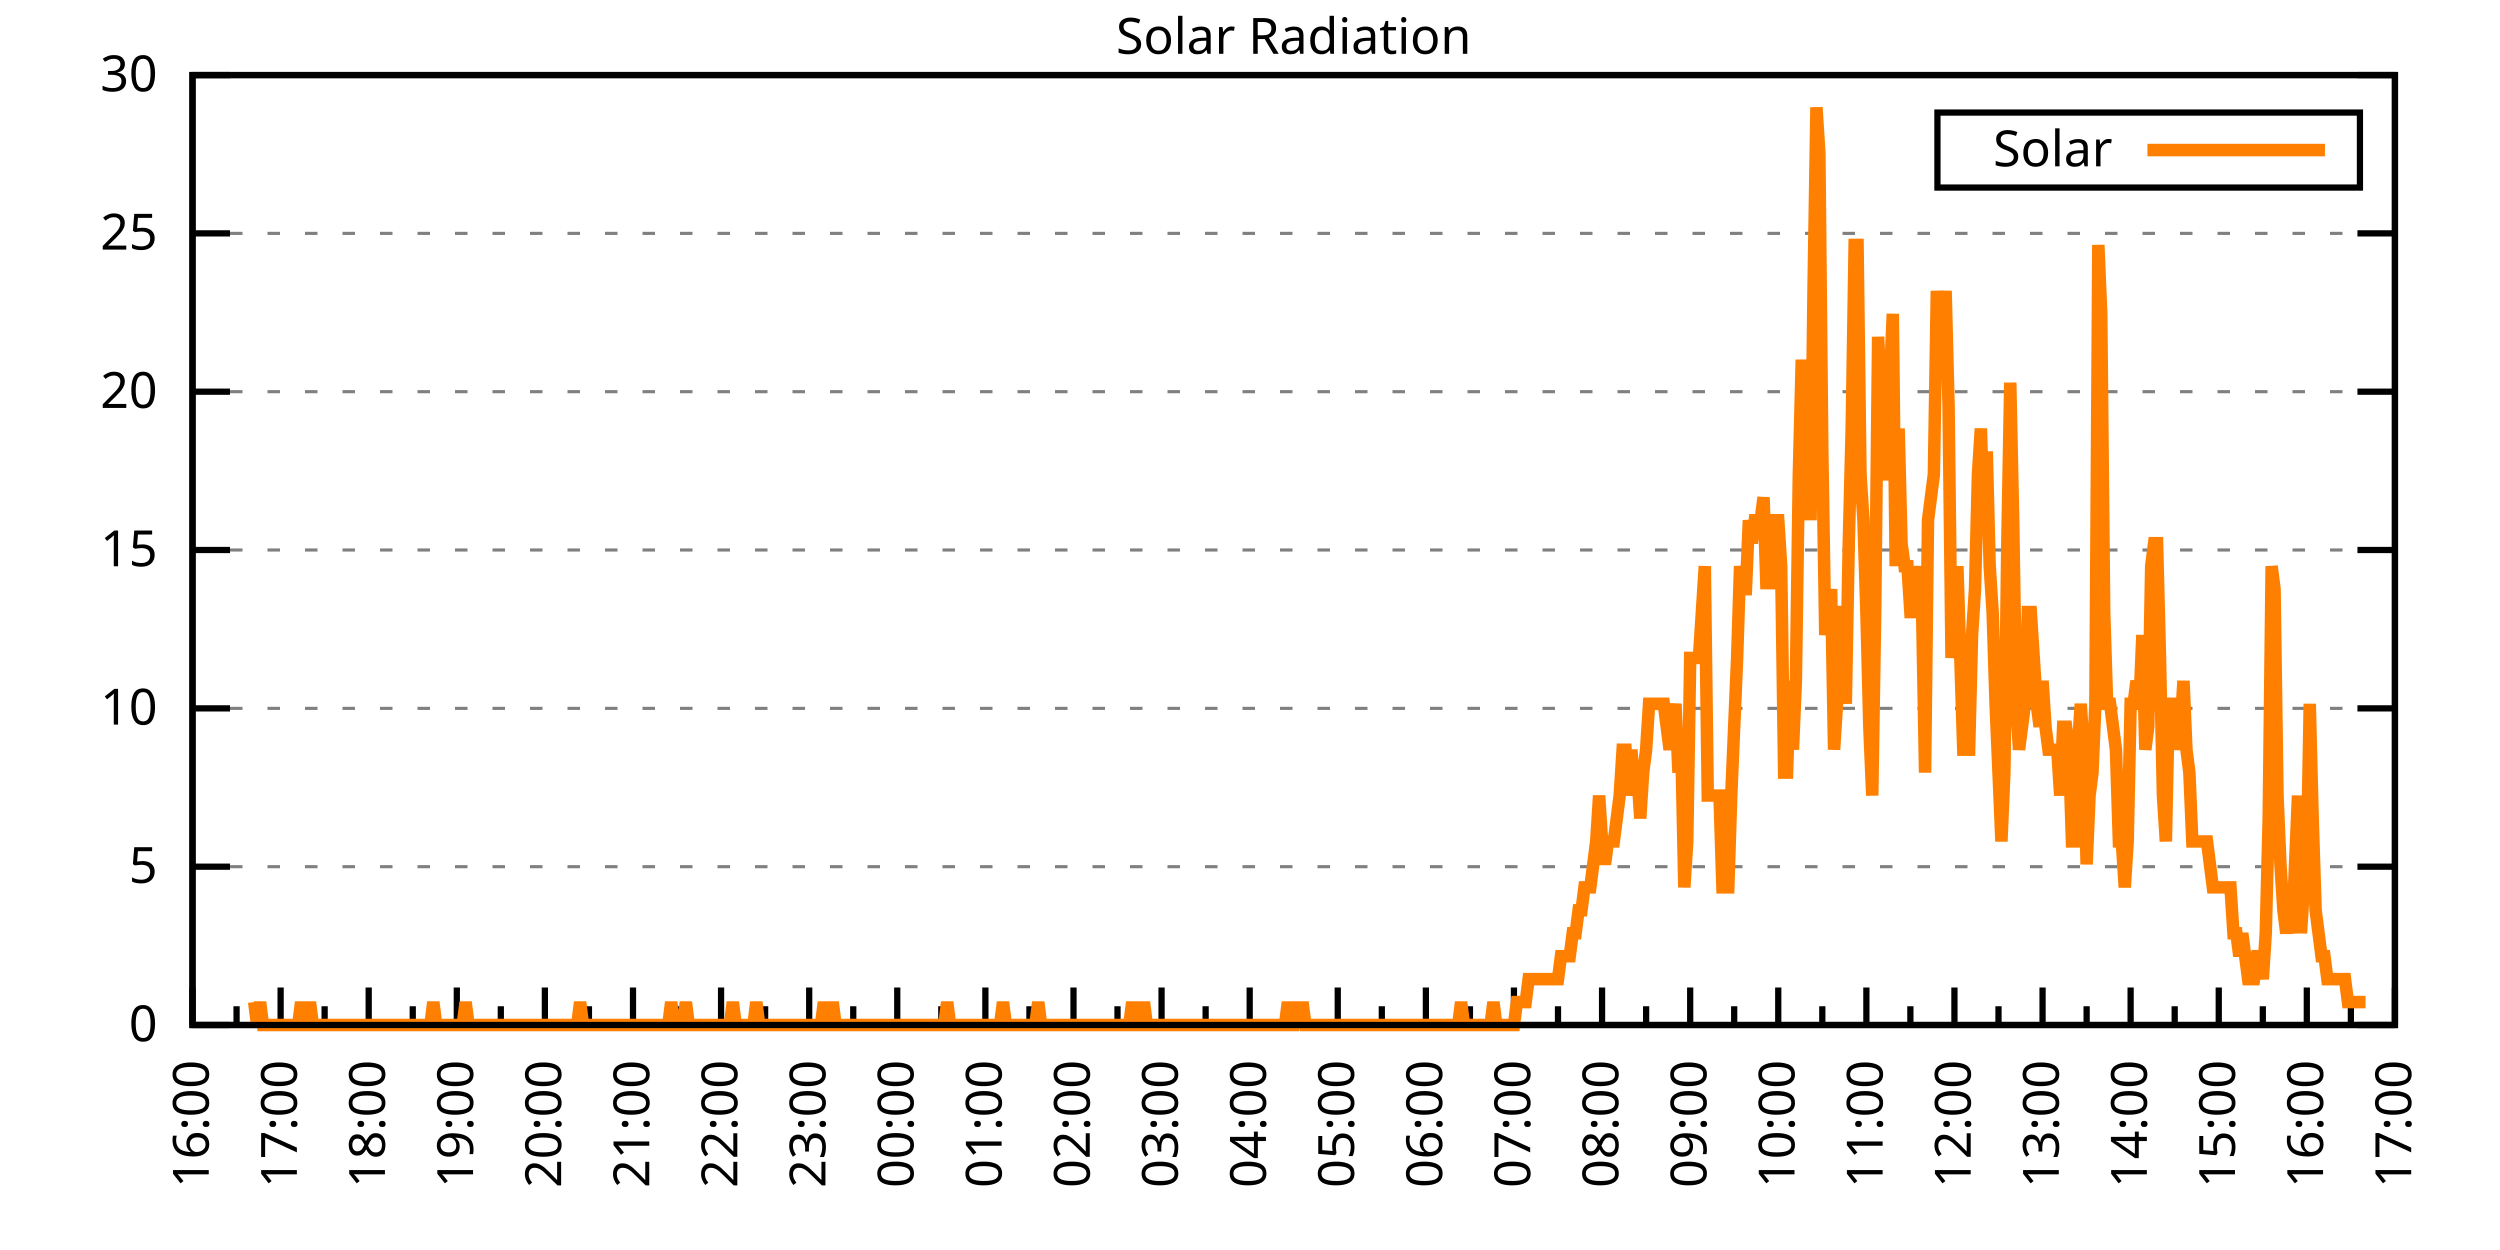
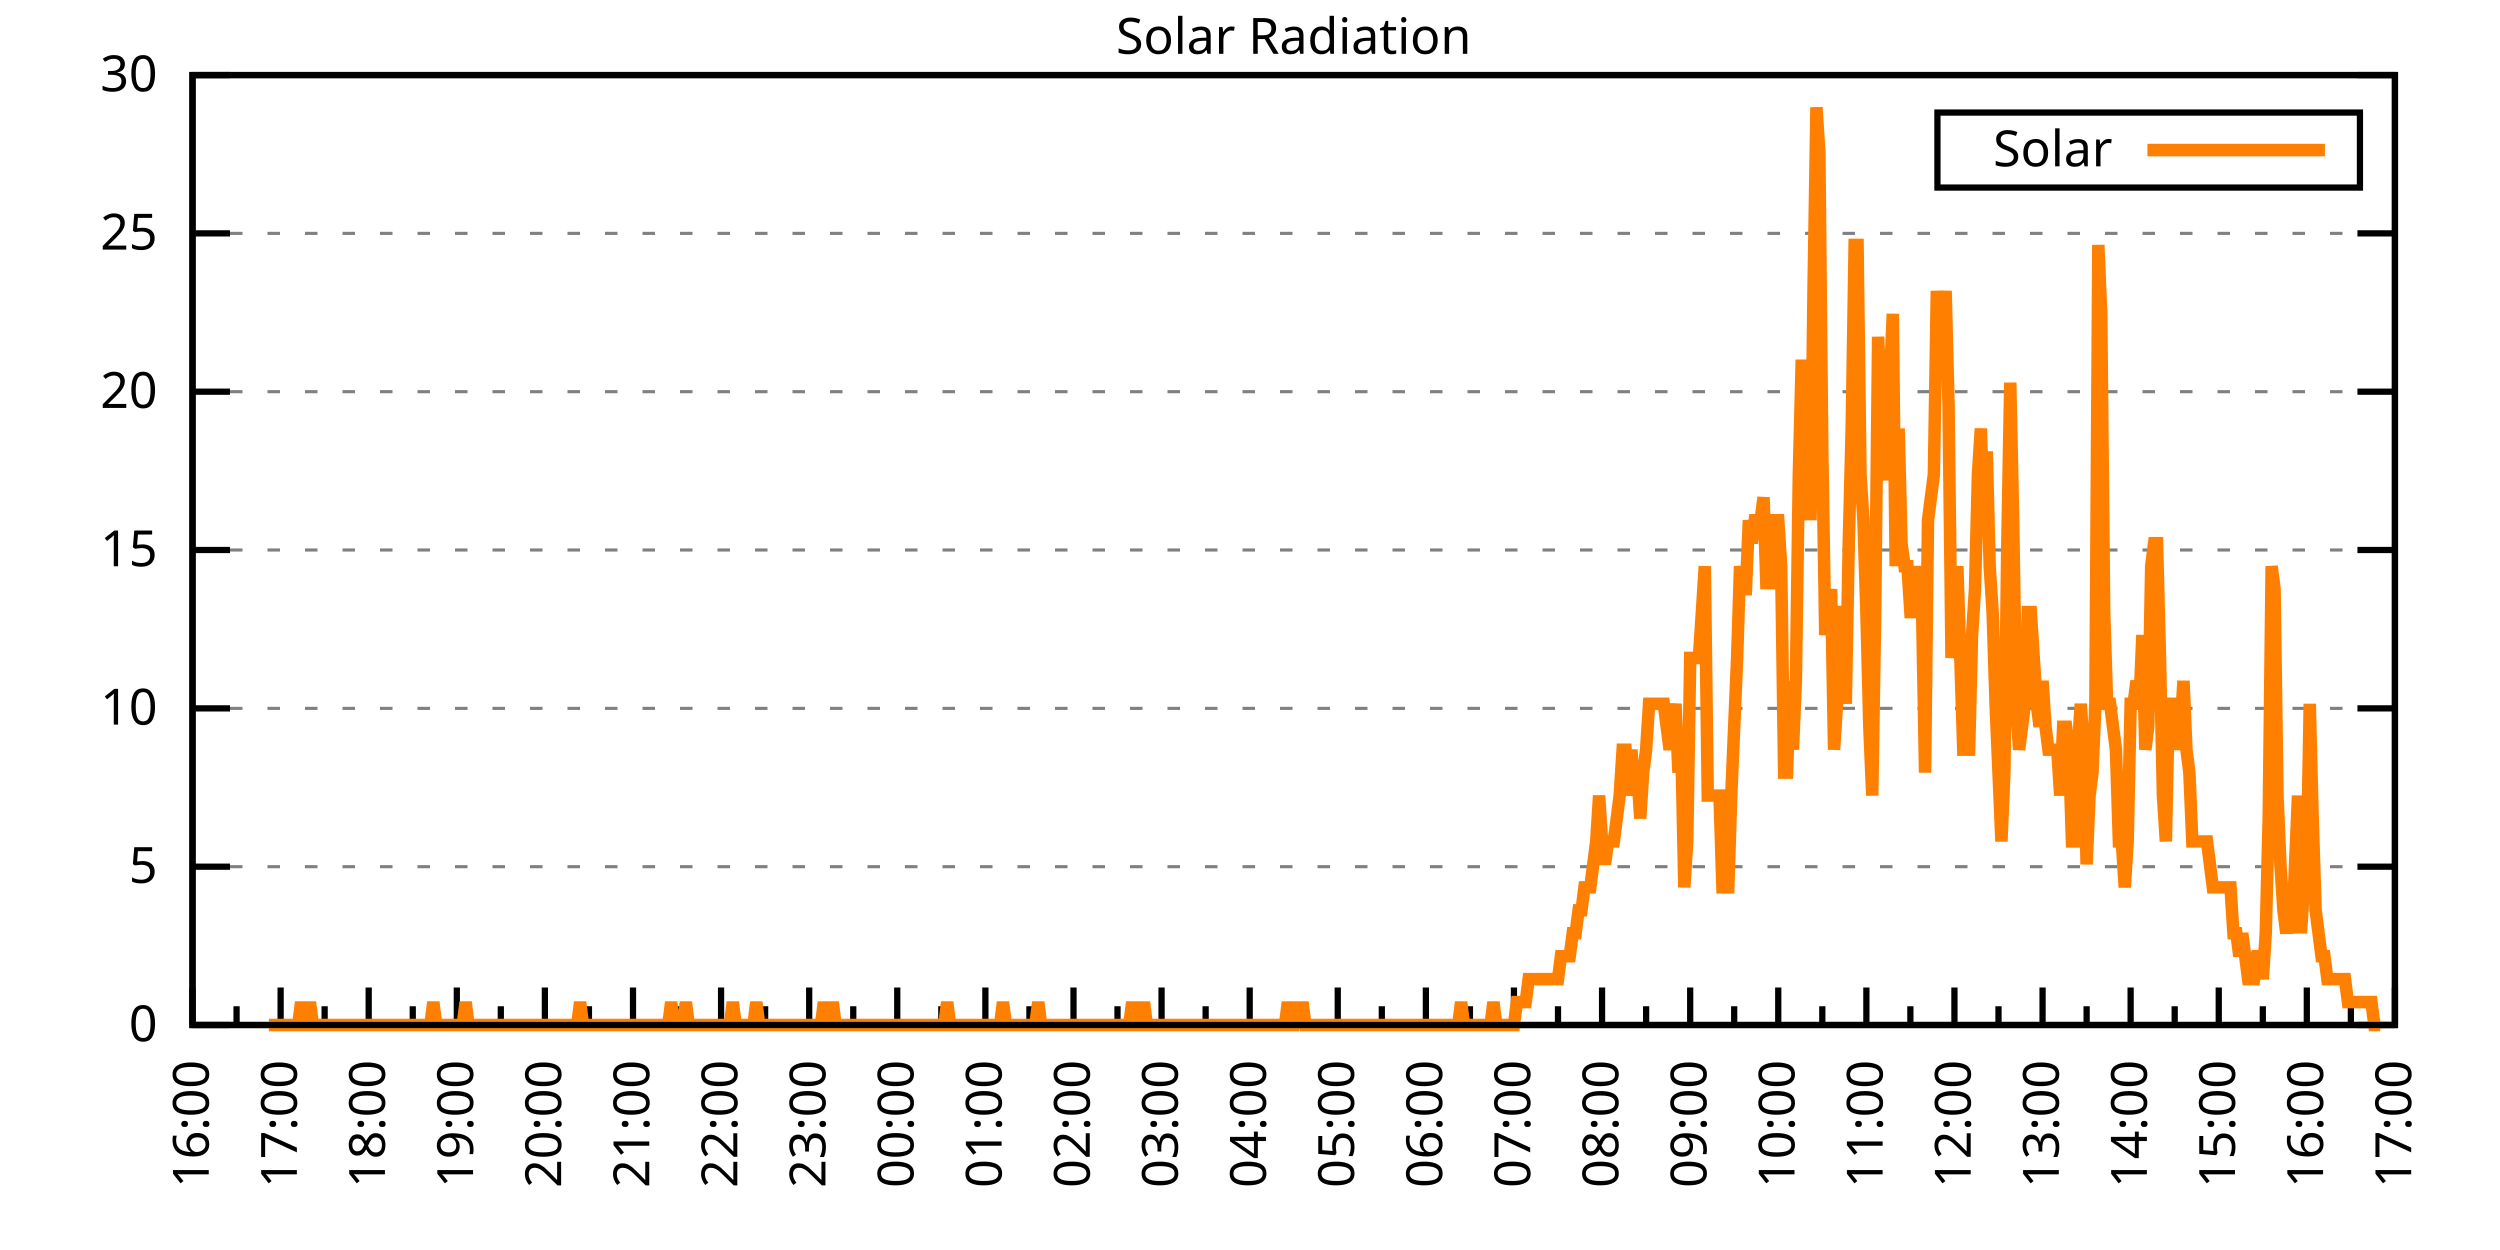
<svg xmlns="http://www.w3.org/2000/svg" xmlns:xlink="http://www.w3.org/1999/xlink" width="400" height="200" viewBox="0 0 400 200">
  <g id="gnuplot_canvas">
    <rect x="0" y="0" width="400" height="200" fill="none" />
    <defs>
      <circle id="gpDot" r="0.5" stroke-width="0.5" stroke="currentColor" />
      <path id="gpPt0" stroke-width="0.333" stroke="currentColor" d="M-1,0 h2 M0,-1 v2" />
      <path id="gpPt1" stroke-width="0.333" stroke="currentColor" d="M-1,-1 L1,1 M1,-1 L-1,1" />
      <path id="gpPt2" stroke-width="0.333" stroke="currentColor" d="M-1,0 L1,0 M0,-1 L0,1 M-1,-1 L1,1 M-1,1 L1,-1" />
      <rect id="gpPt3" stroke-width="0.333" stroke="currentColor" x="-1" y="-1" width="2" height="2" />
      <rect id="gpPt4" stroke-width="0.333" stroke="currentColor" fill="currentColor" x="-1" y="-1" width="2" height="2" />
      <circle id="gpPt5" stroke-width="0.333" stroke="currentColor" cx="0" cy="0" r="1" />
      <use xlink:href="#gpPt5" id="gpPt6" fill="currentColor" stroke="none" />
      <path id="gpPt7" stroke-width="0.333" stroke="currentColor" d="M0,-1.33 L-1.33,0.67 L1.33,0.67 z" />
      <use xlink:href="#gpPt7" id="gpPt8" fill="currentColor" stroke="none" />
      <use xlink:href="#gpPt7" id="gpPt9" stroke="currentColor" transform="rotate(180)" />
      <use xlink:href="#gpPt9" id="gpPt10" fill="currentColor" stroke="none" />
      <use xlink:href="#gpPt3" id="gpPt11" stroke="currentColor" transform="rotate(45)" />
      <use xlink:href="#gpPt11" id="gpPt12" fill="currentColor" stroke="none" />
      <path id="gpPt13" stroke-width="0.333" stroke="currentColor" d="M0,1.330 L1.265,0.411 L0.782,-1.067 L-0.782,-1.076 L-1.265,0.411 z" />
      <use xlink:href="#gpPt13" id="gpPt14" fill="currentColor" stroke="none" />
      <filter id="textbox" filterUnits="objectBoundingBox" x="0" y="0" height="1" width="1">
        <feFlood flood-color="white" flood-opacity="1" result="bgnd" />
        <feComposite in="SourceGraphic" in2="bgnd" operator="atop" />
      </filter>
      <filter id="greybox" filterUnits="objectBoundingBox" x="0" y="0" height="1" width="1">
        <feFlood flood-color="lightgrey" flood-opacity="1" result="grey" />
        <feComposite in="SourceGraphic" in2="grey" operator="atop" />
      </filter>
    </defs>
    <g fill="none" color="white" stroke="currentColor" stroke-width="1.00" stroke-linecap="butt" stroke-linejoin="miter">
</g>
    <g fill="none" color="black" stroke="currentColor" stroke-width="1.00" stroke-linecap="butt" stroke-linejoin="miter">
      <g stroke="none" shape-rendering="crispEdges">
        <polygon fill="rgb(255, 255, 255)" points="30.80,164.00 383.18,164.00 383.18,12.02 30.80,12.02 " />
      </g>
    </g>
    <g fill="none" color="black" stroke="currentColor" stroke-width="1.00" stroke-linecap="butt" stroke-linejoin="miter">
</g>
    <g fill="none" color="black" stroke="black" stroke-width="0.50" stroke-linecap="butt" stroke-linejoin="miter">
</g>
    <g fill="none" color="gray" stroke="currentColor" stroke-width="0.50" stroke-linecap="butt" stroke-linejoin="miter">
      <path stroke="gray" stroke-dasharray="2,4" class="gridline" d="M30.80,164.00 L383.19,164.00  " />
    </g>
    <g fill="none" color="gray" stroke="gray" stroke-width="1.00" stroke-linecap="butt" stroke-linejoin="miter">
</g>
    <g fill="none" color="black" stroke="currentColor" stroke-width="1.00" stroke-linecap="butt" stroke-linejoin="miter">
      <path stroke="black" d="M30.80,164.00 L36.80,164.00 M383.19,164.00 L377.19,164.00  " />
      <g transform="translate(25.20,166.60)" stroke="none" fill="black" font-family="Sans" font-size="8.00" text-anchor="end">
        <text>
          <tspan font-family="Sans"> 0</tspan>
        </text>
      </g>
    </g>
    <g fill="none" color="black" stroke="currentColor" stroke-width="1.00" stroke-linecap="butt" stroke-linejoin="miter">
</g>
    <g fill="none" color="black" stroke="black" stroke-width="0.50" stroke-linecap="butt" stroke-linejoin="miter">
</g>
    <g fill="none" color="gray" stroke="currentColor" stroke-width="0.50" stroke-linecap="butt" stroke-linejoin="miter">
      <path stroke="gray" stroke-dasharray="2,4" class="gridline" d="M30.80,138.67 L383.19,138.67  " />
    </g>
    <g fill="none" color="gray" stroke="gray" stroke-width="1.00" stroke-linecap="butt" stroke-linejoin="miter">
</g>
    <g fill="none" color="black" stroke="currentColor" stroke-width="1.00" stroke-linecap="butt" stroke-linejoin="miter">
      <path stroke="black" d="M30.80,138.67 L36.80,138.67 M383.19,138.67 L377.19,138.67  " />
      <g transform="translate(25.20,141.27)" stroke="none" fill="black" font-family="Sans" font-size="8.00" text-anchor="end">
        <text>
          <tspan font-family="Sans"> 5</tspan>
        </text>
      </g>
    </g>
    <g fill="none" color="black" stroke="currentColor" stroke-width="1.00" stroke-linecap="butt" stroke-linejoin="miter">
</g>
    <g fill="none" color="black" stroke="black" stroke-width="0.50" stroke-linecap="butt" stroke-linejoin="miter">
</g>
    <g fill="none" color="gray" stroke="currentColor" stroke-width="0.50" stroke-linecap="butt" stroke-linejoin="miter">
      <path stroke="gray" stroke-dasharray="2,4" class="gridline" d="M30.80,113.34 L383.19,113.34  " />
    </g>
    <g fill="none" color="gray" stroke="gray" stroke-width="1.00" stroke-linecap="butt" stroke-linejoin="miter">
</g>
    <g fill="none" color="black" stroke="currentColor" stroke-width="1.00" stroke-linecap="butt" stroke-linejoin="miter">
      <path stroke="black" d="M30.80,113.34 L36.80,113.34 M383.19,113.34 L377.19,113.34  " />
      <g transform="translate(25.20,115.94)" stroke="none" fill="black" font-family="Sans" font-size="8.00" text-anchor="end">
        <text>
          <tspan font-family="Sans"> 10</tspan>
        </text>
      </g>
    </g>
    <g fill="none" color="black" stroke="currentColor" stroke-width="1.00" stroke-linecap="butt" stroke-linejoin="miter">
</g>
    <g fill="none" color="black" stroke="black" stroke-width="0.50" stroke-linecap="butt" stroke-linejoin="miter">
</g>
    <g fill="none" color="gray" stroke="currentColor" stroke-width="0.50" stroke-linecap="butt" stroke-linejoin="miter">
      <path stroke="gray" stroke-dasharray="2,4" class="gridline" d="M30.80,88.00 L383.19,88.00  " />
    </g>
    <g fill="none" color="gray" stroke="gray" stroke-width="1.00" stroke-linecap="butt" stroke-linejoin="miter">
</g>
    <g fill="none" color="black" stroke="currentColor" stroke-width="1.00" stroke-linecap="butt" stroke-linejoin="miter">
      <path stroke="black" d="M30.80,88.00 L36.80,88.00 M383.19,88.00 L377.19,88.00  " />
      <g transform="translate(25.20,90.60)" stroke="none" fill="black" font-family="Sans" font-size="8.00" text-anchor="end">
        <text>
          <tspan font-family="Sans"> 15</tspan>
        </text>
      </g>
    </g>
    <g fill="none" color="black" stroke="currentColor" stroke-width="1.00" stroke-linecap="butt" stroke-linejoin="miter">
</g>
    <g fill="none" color="black" stroke="black" stroke-width="0.50" stroke-linecap="butt" stroke-linejoin="miter">
</g>
    <g fill="none" color="gray" stroke="currentColor" stroke-width="0.50" stroke-linecap="butt" stroke-linejoin="miter">
      <path stroke="gray" stroke-dasharray="2,4" class="gridline" d="M30.80,62.67 L383.19,62.67  " />
    </g>
    <g fill="none" color="gray" stroke="gray" stroke-width="1.00" stroke-linecap="butt" stroke-linejoin="miter">
</g>
    <g fill="none" color="black" stroke="currentColor" stroke-width="1.00" stroke-linecap="butt" stroke-linejoin="miter">
      <path stroke="black" d="M30.80,62.67 L36.80,62.67 M383.19,62.67 L377.19,62.67  " />
      <g transform="translate(25.20,65.27)" stroke="none" fill="black" font-family="Sans" font-size="8.00" text-anchor="end">
        <text>
          <tspan font-family="Sans"> 20</tspan>
        </text>
      </g>
    </g>
    <g fill="none" color="black" stroke="currentColor" stroke-width="1.00" stroke-linecap="butt" stroke-linejoin="miter">
</g>
    <g fill="none" color="black" stroke="black" stroke-width="0.50" stroke-linecap="butt" stroke-linejoin="miter">
</g>
    <g fill="none" color="gray" stroke="currentColor" stroke-width="0.50" stroke-linecap="butt" stroke-linejoin="miter">
      <path stroke="gray" stroke-dasharray="2,4" class="gridline" d="M30.80,37.34 L383.19,37.34  " />
    </g>
    <g fill="none" color="gray" stroke="gray" stroke-width="1.00" stroke-linecap="butt" stroke-linejoin="miter">
</g>
    <g fill="none" color="black" stroke="currentColor" stroke-width="1.00" stroke-linecap="butt" stroke-linejoin="miter">
      <path stroke="black" d="M30.80,37.34 L36.80,37.34 M383.19,37.34 L377.19,37.34  " />
      <g transform="translate(25.20,39.94)" stroke="none" fill="black" font-family="Sans" font-size="8.00" text-anchor="end">
        <text>
          <tspan font-family="Sans"> 25</tspan>
        </text>
      </g>
    </g>
    <g fill="none" color="black" stroke="currentColor" stroke-width="1.00" stroke-linecap="butt" stroke-linejoin="miter">
</g>
    <g fill="none" color="black" stroke="black" stroke-width="0.50" stroke-linecap="butt" stroke-linejoin="miter">
</g>
    <g fill="none" color="gray" stroke="currentColor" stroke-width="0.50" stroke-linecap="butt" stroke-linejoin="miter">
      <path stroke="gray" stroke-dasharray="2,4" class="gridline" d="M30.80,12.01 L383.19,12.01  " />
    </g>
    <g fill="none" color="gray" stroke="gray" stroke-width="1.00" stroke-linecap="butt" stroke-linejoin="miter">
</g>
    <g fill="none" color="black" stroke="currentColor" stroke-width="1.00" stroke-linecap="butt" stroke-linejoin="miter">
      <path stroke="black" d="M30.80,12.01 L36.80,12.01 M383.19,12.01 L377.19,12.01  " />
      <g transform="translate(25.20,14.61)" stroke="none" fill="black" font-family="Sans" font-size="8.00" text-anchor="end">
        <text>
          <tspan font-family="Sans"> 30</tspan>
        </text>
      </g>
    </g>
    <g fill="none" color="black" stroke="currentColor" stroke-width="1.00" stroke-linecap="butt" stroke-linejoin="miter">
      <path stroke="black" d="M30.80,164.00 L30.80,158.00  " />
      <g transform="translate(33.40,169.60) rotate(270)" stroke="none" fill="black" font-family="Sans" font-size="8.00" text-anchor="end">
        <text>
          <tspan font-family="Sans">16:00</tspan>
        </text>
      </g>
    </g>
    <g fill="none" color="black" stroke="currentColor" stroke-width="1.00" stroke-linecap="butt" stroke-linejoin="miter">
      <path stroke="black" d="M37.85,164.00 L37.85,161.00 M44.90,164.00 L44.90,158.00  " />
      <g transform="translate(47.50,169.60) rotate(270)" stroke="none" fill="black" font-family="Sans" font-size="8.00" text-anchor="end">
        <text>
          <tspan font-family="Sans">17:00</tspan>
        </text>
      </g>
    </g>
    <g fill="none" color="black" stroke="currentColor" stroke-width="1.00" stroke-linecap="butt" stroke-linejoin="miter">
      <path stroke="black" d="M51.94,164.00 L51.94,161.00 M58.99,164.00 L58.99,158.00  " />
      <g transform="translate(61.59,169.60) rotate(270)" stroke="none" fill="black" font-family="Sans" font-size="8.00" text-anchor="end">
        <text>
          <tspan font-family="Sans">18:00</tspan>
        </text>
      </g>
    </g>
    <g fill="none" color="black" stroke="currentColor" stroke-width="1.00" stroke-linecap="butt" stroke-linejoin="miter">
      <path stroke="black" d="M66.04,164.00 L66.04,161.00 M73.09,164.00 L73.09,158.00  " />
      <g transform="translate(75.69,169.60) rotate(270)" stroke="none" fill="black" font-family="Sans" font-size="8.00" text-anchor="end">
        <text>
          <tspan font-family="Sans">19:00</tspan>
        </text>
      </g>
    </g>
    <g fill="none" color="black" stroke="currentColor" stroke-width="1.00" stroke-linecap="butt" stroke-linejoin="miter">
      <path stroke="black" d="M80.13,164.00 L80.13,161.00 M87.18,164.00 L87.18,158.00  " />
      <g transform="translate(89.78,169.60) rotate(270)" stroke="none" fill="black" font-family="Sans" font-size="8.00" text-anchor="end">
        <text>
          <tspan font-family="Sans">20:00</tspan>
        </text>
      </g>
    </g>
    <g fill="none" color="black" stroke="currentColor" stroke-width="1.00" stroke-linecap="butt" stroke-linejoin="miter">
      <path stroke="black" d="M94.23,164.00 L94.23,161.00 M101.28,164.00 L101.28,158.00  " />
      <g transform="translate(103.88,169.60) rotate(270)" stroke="none" fill="black" font-family="Sans" font-size="8.00" text-anchor="end">
        <text>
          <tspan font-family="Sans">21:00</tspan>
        </text>
      </g>
    </g>
    <g fill="none" color="black" stroke="currentColor" stroke-width="1.00" stroke-linecap="butt" stroke-linejoin="miter">
      <path stroke="black" d="M108.33,164.00 L108.33,161.00 M115.37,164.00 L115.37,158.00  " />
      <g transform="translate(117.97,169.60) rotate(270)" stroke="none" fill="black" font-family="Sans" font-size="8.00" text-anchor="end">
        <text>
          <tspan font-family="Sans">22:00</tspan>
        </text>
      </g>
    </g>
    <g fill="none" color="black" stroke="currentColor" stroke-width="1.00" stroke-linecap="butt" stroke-linejoin="miter">
      <path stroke="black" d="M122.42,164.00 L122.42,161.00 M129.47,164.00 L129.47,158.00  " />
      <g transform="translate(132.07,169.60) rotate(270)" stroke="none" fill="black" font-family="Sans" font-size="8.00" text-anchor="end">
        <text>
          <tspan font-family="Sans">23:00</tspan>
        </text>
      </g>
    </g>
    <g fill="none" color="black" stroke="currentColor" stroke-width="1.00" stroke-linecap="butt" stroke-linejoin="miter">
      <path stroke="black" d="M136.52,164.00 L136.52,161.00 M143.56,164.00 L143.56,158.00  " />
      <g transform="translate(146.16,169.60) rotate(270)" stroke="none" fill="black" font-family="Sans" font-size="8.00" text-anchor="end">
        <text>
          <tspan font-family="Sans">00:00</tspan>
        </text>
      </g>
    </g>
    <g fill="none" color="black" stroke="currentColor" stroke-width="1.00" stroke-linecap="butt" stroke-linejoin="miter">
      <path stroke="black" d="M150.61,164.00 L150.61,161.00 M157.66,164.00 L157.66,158.00  " />
      <g transform="translate(160.26,169.60) rotate(270)" stroke="none" fill="black" font-family="Sans" font-size="8.00" text-anchor="end">
        <text>
          <tspan font-family="Sans">01:00</tspan>
        </text>
      </g>
    </g>
    <g fill="none" color="black" stroke="currentColor" stroke-width="1.00" stroke-linecap="butt" stroke-linejoin="miter">
      <path stroke="black" d="M164.71,164.00 L164.71,161.00 M171.76,164.00 L171.76,158.00  " />
      <g transform="translate(174.36,169.60) rotate(270)" stroke="none" fill="black" font-family="Sans" font-size="8.00" text-anchor="end">
        <text>
          <tspan font-family="Sans">02:00</tspan>
        </text>
      </g>
    </g>
    <g fill="none" color="black" stroke="currentColor" stroke-width="1.00" stroke-linecap="butt" stroke-linejoin="miter">
      <path stroke="black" d="M178.80,164.00 L178.80,161.00 M185.85,164.00 L185.85,158.00  " />
      <g transform="translate(188.45,169.60) rotate(270)" stroke="none" fill="black" font-family="Sans" font-size="8.00" text-anchor="end">
        <text>
          <tspan font-family="Sans">03:00</tspan>
        </text>
      </g>
    </g>
    <g fill="none" color="black" stroke="currentColor" stroke-width="1.00" stroke-linecap="butt" stroke-linejoin="miter">
      <path stroke="black" d="M192.90,164.00 L192.90,161.00 M199.95,164.00 L199.95,158.00  " />
      <g transform="translate(202.55,169.60) rotate(270)" stroke="none" fill="black" font-family="Sans" font-size="8.00" text-anchor="end">
        <text>
          <tspan font-family="Sans">04:00</tspan>
        </text>
      </g>
    </g>
    <g fill="none" color="black" stroke="currentColor" stroke-width="1.00" stroke-linecap="butt" stroke-linejoin="miter">
      <path stroke="black" d="M207.00,164.00 L207.00,161.00 M214.04,164.00 L214.04,158.00  " />
      <g transform="translate(216.64,169.60) rotate(270)" stroke="none" fill="black" font-family="Sans" font-size="8.00" text-anchor="end">
        <text>
          <tspan font-family="Sans">05:00</tspan>
        </text>
      </g>
    </g>
    <g fill="none" color="black" stroke="currentColor" stroke-width="1.00" stroke-linecap="butt" stroke-linejoin="miter">
      <path stroke="black" d="M221.09,164.00 L221.09,161.00 M228.14,164.00 L228.14,158.00  " />
      <g transform="translate(230.74,169.60) rotate(270)" stroke="none" fill="black" font-family="Sans" font-size="8.00" text-anchor="end">
        <text>
          <tspan font-family="Sans">06:00</tspan>
        </text>
      </g>
    </g>
    <g fill="none" color="black" stroke="currentColor" stroke-width="1.00" stroke-linecap="butt" stroke-linejoin="miter">
      <path stroke="black" d="M235.19,164.00 L235.19,161.00 M242.23,164.00 L242.23,158.00  " />
      <g transform="translate(244.83,169.60) rotate(270)" stroke="none" fill="black" font-family="Sans" font-size="8.00" text-anchor="end">
        <text>
          <tspan font-family="Sans">07:00</tspan>
        </text>
      </g>
    </g>
    <g fill="none" color="black" stroke="currentColor" stroke-width="1.00" stroke-linecap="butt" stroke-linejoin="miter">
      <path stroke="black" d="M249.28,164.00 L249.28,161.00 M256.33,164.00 L256.33,158.00  " />
      <g transform="translate(258.93,169.60) rotate(270)" stroke="none" fill="black" font-family="Sans" font-size="8.00" text-anchor="end">
        <text>
          <tspan font-family="Sans">08:00</tspan>
        </text>
      </g>
    </g>
    <g fill="none" color="black" stroke="currentColor" stroke-width="1.00" stroke-linecap="butt" stroke-linejoin="miter">
      <path stroke="black" d="M263.38,164.00 L263.38,161.00 M270.43,164.00 L270.43,158.00  " />
      <g transform="translate(273.03,169.60) rotate(270)" stroke="none" fill="black" font-family="Sans" font-size="8.00" text-anchor="end">
        <text>
          <tspan font-family="Sans">09:00</tspan>
        </text>
      </g>
    </g>
    <g fill="none" color="black" stroke="currentColor" stroke-width="1.00" stroke-linecap="butt" stroke-linejoin="miter">
      <path stroke="black" d="M277.47,164.00 L277.47,161.00 M284.52,164.00 L284.52,158.00  " />
      <g transform="translate(287.12,169.60) rotate(270)" stroke="none" fill="black" font-family="Sans" font-size="8.00" text-anchor="end">
        <text>
          <tspan font-family="Sans">10:00</tspan>
        </text>
      </g>
    </g>
    <g fill="none" color="black" stroke="currentColor" stroke-width="1.00" stroke-linecap="butt" stroke-linejoin="miter">
      <path stroke="black" d="M291.57,164.00 L291.57,161.00 M298.62,164.00 L298.62,158.00  " />
      <g transform="translate(301.22,169.60) rotate(270)" stroke="none" fill="black" font-family="Sans" font-size="8.00" text-anchor="end">
        <text>
          <tspan font-family="Sans">11:00</tspan>
        </text>
      </g>
    </g>
    <g fill="none" color="black" stroke="currentColor" stroke-width="1.00" stroke-linecap="butt" stroke-linejoin="miter">
      <path stroke="black" d="M305.66,164.00 L305.66,161.00 M312.71,164.00 L312.71,158.00  " />
      <g transform="translate(315.31,169.60) rotate(270)" stroke="none" fill="black" font-family="Sans" font-size="8.00" text-anchor="end">
        <text>
          <tspan font-family="Sans">12:00</tspan>
        </text>
      </g>
    </g>
    <g fill="none" color="black" stroke="currentColor" stroke-width="1.00" stroke-linecap="butt" stroke-linejoin="miter">
      <path stroke="black" d="M319.76,164.00 L319.76,161.00 M326.81,164.00 L326.81,158.00  " />
      <g transform="translate(329.41,169.60) rotate(270)" stroke="none" fill="black" font-family="Sans" font-size="8.00" text-anchor="end">
        <text>
          <tspan font-family="Sans">13:00</tspan>
        </text>
      </g>
    </g>
    <g fill="none" color="black" stroke="currentColor" stroke-width="1.00" stroke-linecap="butt" stroke-linejoin="miter">
      <path stroke="black" d="M333.86,164.00 L333.86,161.00 M340.90,164.00 L340.90,158.00  " />
      <g transform="translate(343.50,169.60) rotate(270)" stroke="none" fill="black" font-family="Sans" font-size="8.00" text-anchor="end">
        <text>
          <tspan font-family="Sans">14:00</tspan>
        </text>
      </g>
    </g>
    <g fill="none" color="black" stroke="currentColor" stroke-width="1.00" stroke-linecap="butt" stroke-linejoin="miter">
      <path stroke="black" d="M347.95,164.00 L347.95,161.00 M355.00,164.00 L355.00,158.00  " />
      <g transform="translate(357.60,169.60) rotate(270)" stroke="none" fill="black" font-family="Sans" font-size="8.00" text-anchor="end">
        <text>
          <tspan font-family="Sans">15:00</tspan>
        </text>
      </g>
    </g>
    <g fill="none" color="black" stroke="currentColor" stroke-width="1.00" stroke-linecap="butt" stroke-linejoin="miter">
      <path stroke="black" d="M362.05,164.00 L362.05,161.00 M369.09,164.00 L369.09,158.00  " />
      <g transform="translate(371.69,169.60) rotate(270)" stroke="none" fill="black" font-family="Sans" font-size="8.00" text-anchor="end">
        <text>
          <tspan font-family="Sans">16:00</tspan>
        </text>
      </g>
    </g>
    <g fill="none" color="black" stroke="currentColor" stroke-width="1.00" stroke-linecap="butt" stroke-linejoin="miter">
      <path stroke="black" d="M376.14,164.00 L376.14,161.00 M383.19,164.00 L383.19,158.00  " />
      <g transform="translate(385.79,169.60) rotate(270)" stroke="none" fill="black" font-family="Sans" font-size="8.00" text-anchor="end">
        <text>
          <tspan font-family="Sans">17:00</tspan>
        </text>
      </g>
    </g>
    <g fill="none" color="black" stroke="currentColor" stroke-width="1.00" stroke-linecap="butt" stroke-linejoin="miter">
</g>
    <g fill="none" color="black" stroke="currentColor" stroke-width="1.00" stroke-linecap="butt" stroke-linejoin="miter">
      <path stroke="black" d="M30.80,12.01 L30.80,164.00 L383.19,164.00 L383.19,12.01 L30.80,12.01 Z  " />
    </g>
    <g fill="none" color="black" stroke="currentColor" stroke-width="1.00" stroke-linecap="butt" stroke-linejoin="miter">
      <g transform="translate(6.80,88.01) rotate(270)" stroke="none" fill="black" font-family="Sans" font-size="8.00" text-anchor="middle">
        <text />
      </g>
    </g>
    <g fill="none" color="black" stroke="currentColor" stroke-width="1.00" stroke-linecap="butt" stroke-linejoin="miter">
</g>
    <g fill="none" color="black" stroke="currentColor" stroke-width="1.00" stroke-linecap="butt" stroke-linejoin="miter">
      <path stroke="black" d="M309.99,30.01 L309.99,18.01 L377.59,18.01 L377.59,30.01 L309.99,30.01 Z  " />
    </g>
    <g id="Solar_Radiation_plot_1">
      <g fill="none" color="white" stroke="black" stroke-width="2.00" stroke-linecap="butt" stroke-linejoin="miter">
</g>
      <g fill="none" color="black" stroke="currentColor" stroke-width="2.00" stroke-linecap="butt" stroke-linejoin="miter">
        <g transform="translate(337.99,26.61)" stroke="none" fill="black" font-family="Sans" font-size="8.00" text-anchor="end">
          <text>
            <tspan font-family="Sans">Solar</tspan>
          </text>
        </g>
      </g>
      <g fill="none" color="black" stroke="currentColor" stroke-width="2.00" stroke-linecap="butt" stroke-linejoin="miter">
-         <path stroke="rgb(255, 127,   0)" d="M343.59,24.01 L371.99,24.01 M40.67,160.33 L41.14,164.00 L41.61,160.33 L42.08,164.00 L42.55,164.00 L43.02,164.00   L43.49,164.00 L43.96,164.00 L44.43,164.00 L44.90,164.00 L45.37,164.00 L45.84,164.00 L46.31,164.00 L46.78,164.00   L47.24,164.00 L47.71,164.00 L48.18,160.33 L48.65,164.00 L49.12,164.00 L49.59,160.33 L50.06,164.00 L50.53,164.00   L51.00,164.00 L51.47,164.00 L51.94,164.00 L52.41,164.00 L52.88,164.00 L53.35,164.00 L53.82,164.00 L54.29,164.00   L54.76,164.00 L55.23,164.00 L55.70,164.00 L56.17,164.00 L56.64,164.00 L57.11,164.00 L57.58,164.00 L58.05,164.00   L58.52,164.00 L58.99,164.00 L59.46,164.00 L59.93,164.00 L60.40,164.00 L60.87,164.00 L61.34,164.00 L61.81,164.00   L62.28,164.00 L62.75,164.00 L63.22,164.00 L63.69,164.00 L64.16,164.00 L64.63,164.00 L65.10,164.00 L65.57,164.00   L66.04,164.00 L66.51,164.00 L66.98,164.00 L67.45,164.00 L67.92,164.00 L68.39,164.00 L68.86,164.00 L69.33,160.33   L69.80,164.00 L70.27,164.00 L70.74,164.00 L71.21,164.00 L71.68,164.00 L72.15,164.00 L72.62,164.00 L73.09,164.00   L73.56,164.00 L74.03,164.00 L74.50,160.33 L74.97,164.00 L75.44,164.00 L75.91,164.00 L76.38,164.00 L76.85,164.00   L77.32,164.00 L77.79,164.00 L78.26,164.00 L78.73,164.00 L79.19,164.00 L79.66,164.00 L80.13,164.00 L80.60,164.00   L81.07,164.00 L81.54,164.00 L82.01,164.00 L82.48,164.00 L82.95,164.00 L83.42,164.00 L83.89,164.00 L84.36,164.00   L84.83,164.00 L85.30,164.00 L85.77,164.00 L86.24,164.00 L86.71,164.00 L87.18,164.00 L87.65,164.00 L88.12,164.00   L88.59,164.00 L89.06,164.00 L89.53,164.00 L90.00,164.00 L90.47,164.00 L90.94,164.00 L91.41,164.00 L91.88,164.00   L92.35,164.00 L92.82,160.33 L93.29,164.00 L93.76,164.00 L94.23,164.00 L94.70,164.00 L95.17,164.00 L95.64,164.00   L96.11,164.00 L96.58,164.00 L97.05,164.00 L97.52,164.00 L97.99,164.00 L98.46,164.00 L98.93,164.00 L99.40,164.00   L99.87,164.00 L100.34,164.00 L100.81,164.00 L101.28,164.00 L101.75,164.00 L102.22,164.00 L102.69,164.00 L103.16,164.00   L103.63,164.00 L104.10,164.00 L104.57,164.00 L105.04,164.00 L105.51,164.00 L105.98,164.00 L106.45,164.00 L106.92,164.00   L107.39,160.33 L107.86,164.00 L108.33,164.00 L108.80,164.00 L109.27,164.00 L109.74,160.33 L110.21,164.00 L110.68,164.00   L111.14,164.00 L111.61,164.00 L112.08,164.00 L112.55,164.00 L113.02,164.00 L113.49,164.00 L113.96,164.00 L114.43,164.00   L114.90,164.00 L115.37,164.00 L115.84,164.00 L116.31,164.00 L116.78,164.00 L117.25,160.33 L117.72,164.00 L118.19,164.00   L118.66,164.00 L119.13,164.00 L119.60,164.00 L120.07,164.00 L120.54,164.00 L121.01,160.33 L121.48,164.00 L121.95,164.00   L122.42,164.00 L122.89,164.00 L123.36,164.00 L123.83,164.00 L124.30,164.00 L124.77,164.00 L125.24,164.00 L125.71,164.00   L126.18,164.00 L126.65,164.00 L127.12,164.00 L127.59,164.00 L128.06,164.00 L128.53,164.00 L129.00,164.00 L129.47,164.00   L129.94,164.00 L130.41,164.00 L130.88,164.00 L131.35,164.00 L131.82,160.33 L132.29,164.00 L132.76,164.00 L133.23,160.33   L133.70,164.00 L134.17,164.00 L134.64,164.00 L135.11,164.00 L135.58,164.00 L136.05,164.00 L136.52,164.00 L136.99,164.00   L137.46,164.00 L137.93,164.00 L138.40,164.00 L138.87,164.00 L139.34,164.00 L139.81,164.00 L140.28,164.00 L140.75,164.00   L141.22,164.00 L141.69,164.00 L142.16,164.00 L142.63,164.00 L143.09,164.00 L143.56,164.00 L144.03,164.00 L144.50,164.00   L144.97,164.00 L145.44,164.00 L145.91,164.00 L146.38,164.00 L146.85,164.00 L147.32,164.00 L147.79,164.00 L148.26,164.00   L148.73,164.00 L149.20,164.00 L149.67,164.00 L150.14,164.00 L150.61,164.00 L151.08,164.00 L151.55,160.33 L152.02,164.00   L152.49,164.00 L152.96,164.00 L153.43,164.00 L153.90,164.00 L154.37,164.00 L154.84,164.00 L155.31,164.00 L155.78,164.00   L156.25,164.00 L156.72,164.00 L157.19,164.00 L157.66,164.00 L158.13,164.00 L158.60,164.00 L159.07,164.00 L159.54,164.00   L160.01,164.00 L160.48,160.33 L160.95,164.00 L161.42,164.00 L161.89,164.00 L162.36,164.00 L162.83,164.00 L163.30,164.00   L163.77,164.00 L164.24,164.00 L164.71,164.00 L165.18,164.00 L165.65,164.00 L166.12,160.33 L166.59,164.00 L167.06,164.00   L167.53,164.00 L168.00,164.00 L168.47,164.00 L168.94,164.00 L169.41,164.00 L169.88,164.00 L170.35,164.00 L170.82,164.00   L171.29,164.00 L171.76,164.00 L172.23,164.00 L172.70,164.00 L173.17,164.00 L173.64,164.00 L174.11,164.00 L174.58,164.00   L175.04,164.00 L175.51,164.00 L175.98,164.00 L176.45,164.00 L176.92,164.00 L177.39,164.00 L177.86,164.00 L178.33,164.00   L178.80,164.00 L179.27,164.00 L179.74,164.00 L180.21,164.00 L180.68,164.00 L181.15,160.33 L181.62,164.00 L182.09,164.00   L182.56,164.00 L183.03,160.33 L183.50,164.00 L183.97,164.00 L184.44,164.00 L184.91,164.00 L185.38,164.00 L185.85,164.00   L186.32,164.00 L186.79,164.00 L187.26,164.00 L187.73,164.00 L188.20,164.00 L188.67,164.00 L189.14,164.00 L189.61,164.00   L190.08,164.00 L190.55,164.00 L191.02,164.00 L191.49,164.00 L191.96,164.00 L192.43,164.00 L192.90,164.00 L193.37,164.00   L193.84,164.00 L194.31,164.00 L194.78,164.00 L195.25,164.00 L195.72,164.00 L196.19,164.00 L196.66,164.00 L197.13,164.00   L197.60,164.00 L198.07,164.00 L198.54,164.00 L199.01,164.00 L199.48,164.00 L199.95,164.00 L200.42,164.00 L200.89,164.00   L201.36,164.00 L201.83,164.00 L202.30,164.00 L202.77,164.00 L203.24,164.00 L203.71,164.00 L204.18,164.00 L204.65,164.00   L205.12,164.00 L205.59,164.00 L206.06,160.33 L206.53,164.00 L207.00,164.00 L207.46,160.33 L207.93,164.00 L208.40,160.33   L208.87,164.00 L209.34,164.00 L209.81,164.00 L210.28,164.00 L210.75,164.00 L211.22,164.00 L211.69,164.00 L212.16,164.00   L212.63,164.00 L213.10,164.00 L213.57,164.00 L214.04,164.00 L214.51,164.00 L214.98,164.00 L215.45,164.00 L215.92,164.00   L216.39,164.00 L216.86,164.00 L217.33,164.00 L217.80,164.00 L218.27,164.00 L218.74,164.00 L219.21,164.00 L219.68,164.00   L220.15,164.00 L220.62,164.00 L221.09,164.00 L221.56,164.00 L222.03,164.00 L222.50,164.00 L222.97,164.00 L223.44,164.00   L223.91,164.00 L224.38,164.00 L224.85,164.00 L225.32,164.00 L225.79,164.00 L226.26,164.00 L226.73,164.00 L227.20,164.00   L227.67,164.00 L228.14,164.00 L228.61,164.00 L229.08,164.00 L229.55,164.00 L230.02,164.00 L230.49,164.00 L230.96,164.00   L231.43,164.00 L231.90,164.00 L232.37,164.00 L232.84,164.00 L233.31,164.00 L233.78,160.33 L234.25,164.00 L234.72,164.00   L235.19,164.00 L235.66,164.00 L236.13,164.00 L236.60,164.00 L237.07,164.00 L237.54,164.00 L238.01,164.00 L238.48,164.00   L238.95,160.33 L239.41,164.00 L239.88,164.00 L240.35,164.00 L240.82,164.00 L241.29,164.00 L241.76,164.00 L242.23,164.00   L242.70,160.33 L243.17,160.33 L243.64,160.33 L244.11,160.33 L244.58,156.66 L245.05,156.66 L245.52,156.66 L245.99,156.66   L246.46,156.66 L246.93,156.66 L247.40,156.66 L247.87,156.66 L248.34,156.66 L248.81,156.66 L249.28,156.66 L249.75,152.99   L250.22,152.99 L250.69,152.99 L251.16,152.99 L251.63,149.32 L252.10,149.32 L252.57,145.65 L253.04,145.65 L253.51,141.98   L253.98,141.98 L254.45,141.98 L254.92,138.30 L255.39,134.63 L255.86,127.29 L256.33,134.63 L256.80,138.30 L257.27,134.63   L257.74,134.63 L258.21,134.63 L258.68,130.96 L259.15,127.29 L259.62,119.95 L260.09,119.95 L260.56,127.29 L261.03,119.95   L261.50,127.29 L261.97,123.62 L262.44,130.96 L262.91,123.62 L263.38,119.95 L263.85,112.61 L264.32,112.61 L264.79,112.61   L265.26,112.61 L265.73,112.61 L266.20,112.61 L266.67,116.28 L267.14,119.95 L267.61,116.28 L268.08,112.61 L268.55,123.62   L269.02,119.95 L269.49,141.98 L269.96,134.63 L270.43,105.27 L270.90,105.27 L271.36,105.27 L271.83,105.27 L272.30,97.93   L272.77,90.59 L273.24,127.29 L273.71,127.29 L274.18,127.29 L274.65,127.29 L275.12,127.29 L275.59,141.98 L276.06,141.98   L276.53,141.98 L277.00,127.29 L277.47,116.28 L277.94,105.27 L278.41,90.59 L278.88,94.26 L279.35,94.26 L279.82,83.24   L280.29,86.91 L280.76,83.24 L281.23,83.24 L281.70,83.24 L282.17,79.57 L282.64,94.26 L283.11,83.24 L283.58,94.26   L284.05,83.24 L284.52,83.24 L284.99,90.59 L285.46,123.62 L285.93,123.62 L286.40,108.94 L286.87,119.95 L287.34,108.94   L287.81,75.90 L288.28,57.55 L288.75,68.56 L289.22,61.22 L289.69,83.24 L290.16,46.54 L290.63,17.17 L291.10,24.51   L291.57,72.23 L292.04,101.60 L292.51,97.93 L292.98,94.26 L293.45,119.95 L293.92,112.61 L294.39,97.93 L294.86,97.93   L295.33,112.61 L295.80,86.91 L296.27,68.56 L296.74,39.19 L297.21,39.19 L297.68,75.90 L298.15,83.24 L298.62,97.93   L299.09,116.28 L299.56,127.29 L300.03,97.93 L300.50,53.88 L300.97,64.89 L301.44,75.90 L301.91,75.90 L302.38,61.22   L302.85,50.21 L303.31,90.59 L303.78,68.56 L304.25,86.91 L304.72,90.59 L305.19,90.59 L305.66,97.93 L306.13,97.93   L306.60,97.93 L307.07,90.59 L307.54,97.93 L308.01,123.62 L308.48,83.24 L308.95,79.57 L309.42,75.90 L309.89,46.54   L310.36,53.88 L310.83,53.88 L311.30,46.54 L311.77,64.89 L312.24,105.27 L312.71,97.93 L313.18,90.59 L313.65,105.27   L314.12,119.95 L314.59,119.95 L315.06,119.95 L315.53,101.60 L316.00,94.26 L316.47,75.90 L316.94,68.56 L317.41,83.24   L317.88,72.23 L318.35,90.59 L318.82,97.93 L319.29,112.61 L319.76,123.62 L320.23,134.63 L320.70,123.62 L321.17,86.91   L321.64,61.22 L322.11,83.24 L322.58,112.61 L323.05,119.95 L323.52,116.28 L323.99,112.61 L324.46,97.93 L324.93,97.93   L325.40,105.27 L325.87,112.61 L326.34,116.28 L326.81,108.94 L327.28,116.28 L327.75,119.95 L328.22,119.95 L328.69,119.95   L329.16,119.95 L329.63,127.29 L330.10,116.28 L330.57,116.28 L331.04,119.95 L331.51,134.63 L331.98,134.63 L332.45,119.95   L332.92,112.61 L333.39,119.95 L333.86,138.30 L334.33,127.29 L334.80,123.62 L335.26,112.61 L335.73,39.19 L336.20,50.21   L336.67,97.93 L337.14,112.61 L337.61,112.61 L338.08,116.28 L338.55,119.95 L339.02,134.63 L339.49,134.63 L339.96,141.98   L340.43,134.63 L340.90,112.61 L341.37,112.61 L341.84,108.94 L342.31,112.61 L342.78,101.60 L343.25,119.95 L343.72,116.28   L344.19,90.59 L344.66,86.91 L345.13,86.91 L345.60,105.27 L346.07,127.29 L346.54,134.63 L347.01,112.61 L347.48,112.61   L347.95,112.61 L348.42,119.95 L348.89,116.28 L349.36,108.94 L349.83,119.95 L350.30,123.62 L350.77,134.63 L351.24,134.63   L351.71,134.63 L352.18,134.63 L352.65,134.63 L353.12,134.63 L353.59,138.30 L354.06,141.98 L354.53,141.98 L355.00,141.98   L355.47,141.98 L355.94,141.98 L356.41,141.98 L356.88,141.98 L357.35,149.32 L357.82,149.32 L358.29,152.99 L358.76,149.32   L359.23,152.99 L359.70,156.66 L360.17,156.66 L360.64,156.66 L361.11,152.99 L361.58,152.99 L362.05,156.66 L362.52,149.32   L362.99,130.96 L363.46,90.59 L363.93,94.26 L364.40,127.29 L364.87,138.30 L365.34,145.65 L365.81,149.32 L366.28,145.65   L366.75,149.32 L367.21,138.30 L367.68,127.29 L368.15,149.32 L368.62,141.98 L369.09,138.30 L369.56,112.61 L370.03,130.96   L370.50,145.65 L370.97,149.32 L371.44,152.99 L371.91,152.99 L372.38,156.66 L372.85,156.66 L373.32,156.66 L373.79,156.66   L374.26,156.66 L374.73,156.66 L375.20,156.66 L375.67,160.33 L376.14,160.33 L376.61,160.33 L377.08,160.33 L377.55,160.33   L378.02,160.33 L378.49,160.33  " />
+         <path stroke="rgb(255, 127,   0)" d="M343.59,24.01 L371.99,24.01 M43.02,164.00 L43.49,164.00 L43.96,164.00 L44.43,164.00 L44.90,164.00 L45.37,164.00   L45.84,164.00 L46.31,164.00 L46.78,164.00 L47.24,164.00 L47.71,164.00 L48.18,160.33 L48.65,164.00 L49.12,164.00   L49.59,160.33 L50.06,164.00 L50.53,164.00 L51.00,164.00 L51.47,164.00 L51.94,164.00 L52.41,164.00 L52.88,164.00   L53.35,164.00 L53.82,164.00 L54.29,164.00 L54.76,164.00 L55.23,164.00 L55.70,164.00 L56.17,164.00 L56.64,164.00   L57.11,164.00 L57.58,164.00 L58.05,164.00 L58.52,164.00 L58.99,164.00 L59.46,164.00 L59.93,164.00 L60.40,164.00   L60.87,164.00 L61.34,164.00 L61.81,164.00 L62.28,164.00 L62.75,164.00 L63.22,164.00 L63.69,164.00 L64.16,164.00   L64.63,164.00 L65.10,164.00 L65.57,164.00 L66.04,164.00 L66.51,164.00 L66.98,164.00 L67.45,164.00 L67.92,164.00   L68.39,164.00 L68.86,164.00 L69.33,160.33 L69.80,164.00 L70.27,164.00 L70.74,164.00 L71.21,164.00 L71.68,164.00   L72.15,164.00 L72.62,164.00 L73.09,164.00 L73.56,164.00 L74.03,164.00 L74.50,160.33 L74.97,164.00 L75.44,164.00   L75.91,164.00 L76.38,164.00 L76.85,164.00 L77.32,164.00 L77.79,164.00 L78.26,164.00 L78.73,164.00 L79.19,164.00   L79.66,164.00 L80.13,164.00 L80.60,164.00 L81.07,164.00 L81.54,164.00 L82.01,164.00 L82.48,164.00 L82.95,164.00   L83.42,164.00 L83.89,164.00 L84.36,164.00 L84.83,164.00 L85.30,164.00 L85.77,164.00 L86.24,164.00 L86.71,164.00   L87.18,164.00 L87.65,164.00 L88.12,164.00 L88.59,164.00 L89.06,164.00 L89.53,164.00 L90.00,164.00 L90.47,164.00   L90.94,164.00 L91.41,164.00 L91.88,164.00 L92.35,164.00 L92.82,160.33 L93.29,164.00 L93.76,164.00 L94.23,164.00   L94.70,164.00 L95.17,164.00 L95.64,164.00 L96.11,164.00 L96.58,164.00 L97.05,164.00 L97.52,164.00 L97.99,164.00   L98.46,164.00 L98.93,164.00 L99.40,164.00 L99.87,164.00 L100.34,164.00 L100.81,164.00 L101.28,164.00 L101.75,164.00   L102.22,164.00 L102.69,164.00 L103.16,164.00 L103.63,164.00 L104.10,164.00 L104.57,164.00 L105.04,164.00 L105.51,164.00   L105.98,164.00 L106.45,164.00 L106.92,164.00 L107.39,160.33 L107.86,164.00 L108.33,164.00 L108.80,164.00 L109.27,164.00   L109.74,160.33 L110.21,164.00 L110.68,164.00 L111.14,164.00 L111.61,164.00 L112.08,164.00 L112.55,164.00 L113.02,164.00   L113.49,164.00 L113.96,164.00 L114.43,164.00 L114.90,164.00 L115.37,164.00 L115.84,164.00 L116.31,164.00 L116.78,164.00   L117.25,160.33 L117.72,164.00 L118.19,164.00 L118.66,164.00 L119.13,164.00 L119.60,164.00 L120.07,164.00 L120.54,164.00   L121.01,160.33 L121.48,164.00 L121.95,164.00 L122.42,164.00 L122.89,164.00 L123.36,164.00 L123.83,164.00 L124.30,164.00   L124.77,164.00 L125.24,164.00 L125.71,164.00 L126.18,164.00 L126.65,164.00 L127.12,164.00 L127.59,164.00 L128.06,164.00   L128.53,164.00 L129.00,164.00 L129.47,164.00 L129.94,164.00 L130.41,164.00 L130.88,164.00 L131.35,164.00 L131.82,160.33   L132.29,164.00 L132.76,164.00 L133.23,160.33 L133.70,164.00 L134.17,164.00 L134.64,164.00 L135.11,164.00 L135.58,164.00   L136.05,164.00 L136.52,164.00 L136.99,164.00 L137.46,164.00 L137.93,164.00 L138.40,164.00 L138.87,164.00 L139.34,164.00   L139.81,164.00 L140.28,164.00 L140.75,164.00 L141.22,164.00 L141.69,164.00 L142.16,164.00 L142.63,164.00 L143.09,164.00   L143.56,164.00 L144.03,164.00 L144.50,164.00 L144.97,164.00 L145.44,164.00 L145.91,164.00 L146.38,164.00 L146.85,164.00   L147.32,164.00 L147.79,164.00 L148.26,164.00 L148.73,164.00 L149.20,164.00 L149.67,164.00 L150.14,164.00 L150.61,164.00   L151.08,164.00 L151.55,160.33 L152.02,164.00 L152.49,164.00 L152.96,164.00 L153.43,164.00 L153.90,164.00 L154.37,164.00   L154.84,164.00 L155.31,164.00 L155.78,164.00 L156.25,164.00 L156.72,164.00 L157.19,164.00 L157.66,164.00 L158.13,164.00   L158.60,164.00 L159.07,164.00 L159.54,164.00 L160.01,164.00 L160.48,160.33 L160.95,164.00 L161.42,164.00 L161.89,164.00   L162.36,164.00 L162.83,164.00 L163.30,164.00 L163.77,164.00 L164.24,164.00 L164.71,164.00 L165.18,164.00 L165.65,164.00   L166.12,160.33 L166.59,164.00 L167.06,164.00 L167.53,164.00 L168.00,164.00 L168.47,164.00 L168.94,164.00 L169.41,164.00   L169.88,164.00 L170.35,164.00 L170.82,164.00 L171.29,164.00 L171.76,164.00 L172.23,164.00 L172.70,164.00 L173.17,164.00   L173.64,164.00 L174.11,164.00 L174.58,164.00 L175.04,164.00 L175.51,164.00 L175.98,164.00 L176.45,164.00 L176.92,164.00   L177.39,164.00 L177.86,164.00 L178.33,164.00 L178.80,164.00 L179.27,164.00 L179.74,164.00 L180.21,164.00 L180.68,164.00   L181.15,160.33 L181.62,164.00 L182.09,164.00 L182.56,164.00 L183.03,160.33 L183.50,164.00 L183.97,164.00 L184.44,164.00   L184.91,164.00 L185.38,164.00 L185.85,164.00 L186.32,164.00 L186.79,164.00 L187.26,164.00 L187.73,164.00 L188.20,164.00   L188.67,164.00 L189.14,164.00 L189.61,164.00 L190.08,164.00 L190.55,164.00 L191.02,164.00 L191.49,164.00 L191.96,164.00   L192.43,164.00 L192.90,164.00 L193.37,164.00 L193.84,164.00 L194.31,164.00 L194.78,164.00 L195.25,164.00 L195.72,164.00   L196.19,164.00 L196.66,164.00 L197.13,164.00 L197.60,164.00 L198.07,164.00 L198.54,164.00 L199.01,164.00 L199.48,164.00   L199.95,164.00 L200.42,164.00 L200.89,164.00 L201.36,164.00 L201.83,164.00 L202.30,164.00 L202.77,164.00 L203.24,164.00   L203.71,164.00 L204.18,164.00 L204.65,164.00 L205.12,164.00 L205.59,164.00 L206.06,160.33 L206.53,164.00 L207.00,164.00   L207.46,160.33 L207.93,164.00 L208.40,160.33 L208.87,164.00 L209.34,164.00 L209.81,164.00 L210.28,164.00 L210.75,164.00   L211.22,164.00 L211.69,164.00 L212.16,164.00 L212.63,164.00 L213.10,164.00 L213.57,164.00 L214.04,164.00 L214.51,164.00   L214.98,164.00 L215.45,164.00 L215.92,164.00 L216.39,164.00 L216.86,164.00 L217.33,164.00 L217.80,164.00 L218.27,164.00   L218.74,164.00 L219.21,164.00 L219.68,164.00 L220.15,164.00 L220.62,164.00 L221.09,164.00 L221.56,164.00 L222.03,164.00   L222.50,164.00 L222.97,164.00 L223.44,164.00 L223.91,164.00 L224.38,164.00 L224.85,164.00 L225.32,164.00 L225.79,164.00   L226.26,164.00 L226.73,164.00 L227.20,164.00 L227.67,164.00 L228.14,164.00 L228.61,164.00 L229.08,164.00 L229.55,164.00   L230.02,164.00 L230.49,164.00 L230.96,164.00 L231.43,164.00 L231.90,164.00 L232.37,164.00 L232.84,164.00 L233.31,164.00   L233.78,160.33 L234.25,164.00 L234.72,164.00 L235.19,164.00 L235.66,164.00 L236.13,164.00 L236.60,164.00 L237.07,164.00   L237.54,164.00 L238.01,164.00 L238.48,164.00 L238.95,160.33 L239.41,164.00 L239.88,164.00 L240.35,164.00 L240.82,164.00   L241.29,164.00 L241.76,164.00 L242.23,164.00 L242.70,160.33 L243.17,160.33 L243.64,160.33 L244.11,160.33 L244.58,156.66   L245.05,156.66 L245.52,156.66 L245.99,156.66 L246.46,156.66 L246.93,156.66 L247.40,156.66 L247.87,156.66 L248.34,156.66   L248.81,156.66 L249.28,156.66 L249.75,152.99 L250.22,152.99 L250.69,152.99 L251.16,152.99 L251.63,149.32 L252.10,149.32   L252.57,145.65 L253.04,145.65 L253.51,141.98 L253.98,141.98 L254.45,141.98 L254.92,138.30 L255.39,134.63 L255.86,127.29   L256.33,134.63 L256.80,138.30 L257.27,134.63 L257.74,134.63 L258.21,134.63 L258.68,130.96 L259.15,127.29 L259.62,119.95   L260.09,119.95 L260.56,127.29 L261.03,119.95 L261.50,127.29 L261.97,123.62 L262.44,130.96 L262.91,123.62 L263.38,119.95   L263.85,112.61 L264.32,112.61 L264.79,112.61 L265.26,112.61 L265.73,112.61 L266.20,112.61 L266.67,116.28 L267.14,119.95   L267.61,116.28 L268.08,112.61 L268.55,123.62 L269.02,119.95 L269.49,141.98 L269.96,134.63 L270.43,105.27 L270.90,105.27   L271.36,105.27 L271.83,105.27 L272.30,97.93 L272.77,90.59 L273.24,127.29 L273.71,127.29 L274.18,127.29 L274.65,127.29   L275.12,127.29 L275.59,141.98 L276.06,141.98 L276.53,141.98 L277.00,127.29 L277.47,116.28 L277.94,105.27 L278.41,90.59   L278.88,94.26 L279.35,94.26 L279.82,83.24 L280.29,86.91 L280.76,83.24 L281.23,83.24 L281.70,83.24 L282.17,79.57   L282.64,94.26 L283.11,83.24 L283.58,94.26 L284.05,83.24 L284.52,83.24 L284.99,90.59 L285.46,123.62 L285.93,123.62   L286.40,108.94 L286.87,119.95 L287.34,108.94 L287.81,75.90 L288.28,57.55 L288.75,68.56 L289.22,61.22 L289.69,83.24   L290.16,46.54 L290.63,17.17 L291.10,24.51 L291.57,72.23 L292.04,101.60 L292.51,97.93 L292.98,94.26 L293.45,119.95   L293.92,112.61 L294.39,97.93 L294.86,97.93 L295.33,112.61 L295.80,86.91 L296.27,68.56 L296.74,39.19 L297.21,39.19   L297.68,75.90 L298.15,83.24 L298.62,97.93 L299.09,116.28 L299.56,127.29 L300.03,97.93 L300.50,53.88 L300.97,64.89   L301.44,75.90 L301.91,75.90 L302.38,61.22 L302.85,50.21 L303.31,90.59 L303.78,68.56 L304.25,86.91 L304.72,90.59   L305.19,90.59 L305.66,97.93 L306.13,97.93 L306.60,97.93 L307.07,90.59 L307.54,97.93 L308.01,123.62 L308.48,83.24   L308.95,79.57 L309.42,75.90 L309.89,46.54 L310.36,53.88 L310.83,53.88 L311.30,46.54 L311.77,64.89 L312.24,105.27   L312.71,97.93 L313.18,90.59 L313.65,105.27 L314.12,119.95 L314.59,119.95 L315.06,119.95 L315.53,101.60 L316.00,94.26   L316.47,75.90 L316.94,68.56 L317.41,83.24 L317.88,72.23 L318.35,90.59 L318.82,97.93 L319.29,112.61 L319.76,123.62   L320.23,134.63 L320.70,123.62 L321.17,86.91 L321.64,61.22 L322.11,83.24 L322.58,112.61 L323.05,119.95 L323.52,116.28   L323.99,112.61 L324.46,97.93 L324.93,97.93 L325.40,105.27 L325.87,112.61 L326.34,116.28 L326.81,108.94 L327.28,116.28   L327.75,119.95 L328.22,119.95 L328.69,119.95 L329.16,119.95 L329.63,127.29 L330.10,116.28 L330.57,116.28 L331.04,119.95   L331.51,134.63 L331.98,134.63 L332.45,119.95 L332.92,112.61 L333.39,119.95 L333.86,138.30 L334.33,127.29 L334.80,123.62   L335.26,112.61 L335.73,39.19 L336.20,50.21 L336.67,97.93 L337.14,112.61 L337.61,112.61 L338.08,116.28 L338.55,119.95   L339.02,134.63 L339.49,134.63 L339.96,141.98 L340.43,134.63 L340.90,112.61 L341.37,112.61 L341.84,108.94 L342.31,112.61   L342.78,101.60 L343.25,119.95 L343.72,116.28 L344.19,90.59 L344.66,86.91 L345.13,86.91 L345.60,105.27 L346.07,127.29   L346.54,134.63 L347.01,112.61 L347.48,112.61 L347.95,112.61 L348.42,119.95 L348.89,116.28 L349.36,108.94 L349.83,119.95   L350.30,123.62 L350.77,134.63 L351.24,134.63 L351.71,134.63 L352.18,134.63 L352.65,134.63 L353.12,134.63 L353.59,138.30   L354.06,141.98 L354.53,141.98 L355.00,141.98 L355.47,141.98 L355.94,141.98 L356.41,141.98 L356.88,141.98 L357.35,149.32   L357.82,149.32 L358.29,152.99 L358.76,149.32 L359.23,152.99 L359.70,156.66 L360.17,156.66 L360.64,156.66 L361.11,152.99   L361.58,152.99 L362.05,156.66 L362.52,149.32 L362.99,130.96 L363.46,90.59 L363.93,94.26 L364.40,127.29 L364.87,138.30   L365.34,145.65 L365.81,149.32 L366.28,145.65 L366.75,149.32 L367.21,138.30 L367.68,127.29 L368.15,149.32 L368.62,141.98   L369.09,138.30 L369.56,112.61 L370.03,130.96 L370.50,145.65 L370.97,149.32 L371.44,152.99 L371.91,152.99 L372.38,156.66   L372.85,156.66 L373.32,156.66 L373.79,156.66 L374.26,156.66 L374.73,156.66 L375.20,156.66 L375.67,160.33 L376.14,160.33   L376.61,160.33 L377.08,160.33 L377.55,160.33 L378.02,160.33 L378.49,160.33 L378.96,160.33 L379.43,160.33 L379.90,164.00   L380.37,164.00 L380.84,164.00  " />
      </g>
    </g>
    <g fill="none" color="black" stroke="currentColor" stroke-width="2.00" stroke-linecap="butt" stroke-linejoin="miter">
</g>
    <g fill="none" color="black" stroke="black" stroke-width="1.00" stroke-linecap="butt" stroke-linejoin="miter">
</g>
    <g fill="none" color="black" stroke="currentColor" stroke-width="1.00" stroke-linecap="butt" stroke-linejoin="miter">
      <path stroke="black" d="M30.80,12.01 L30.80,164.00 L383.19,164.00 L383.19,12.01 L30.80,12.01 Z  " />
    </g>
    <g fill="none" color="black" stroke="currentColor" stroke-width="1.00" stroke-linecap="butt" stroke-linejoin="miter">
      <g transform="translate(206.99,8.61)" stroke="none" fill="black" font-family="Sans" font-size="8.00" text-anchor="middle">
        <text>
          <tspan font-family="Sans">Solar Radiation</tspan>
        </text>
      </g>
    </g>
    <g fill="none" color="black" stroke="currentColor" stroke-width="1.00" stroke-linecap="butt" stroke-linejoin="miter">
</g>
  </g>
</svg>
